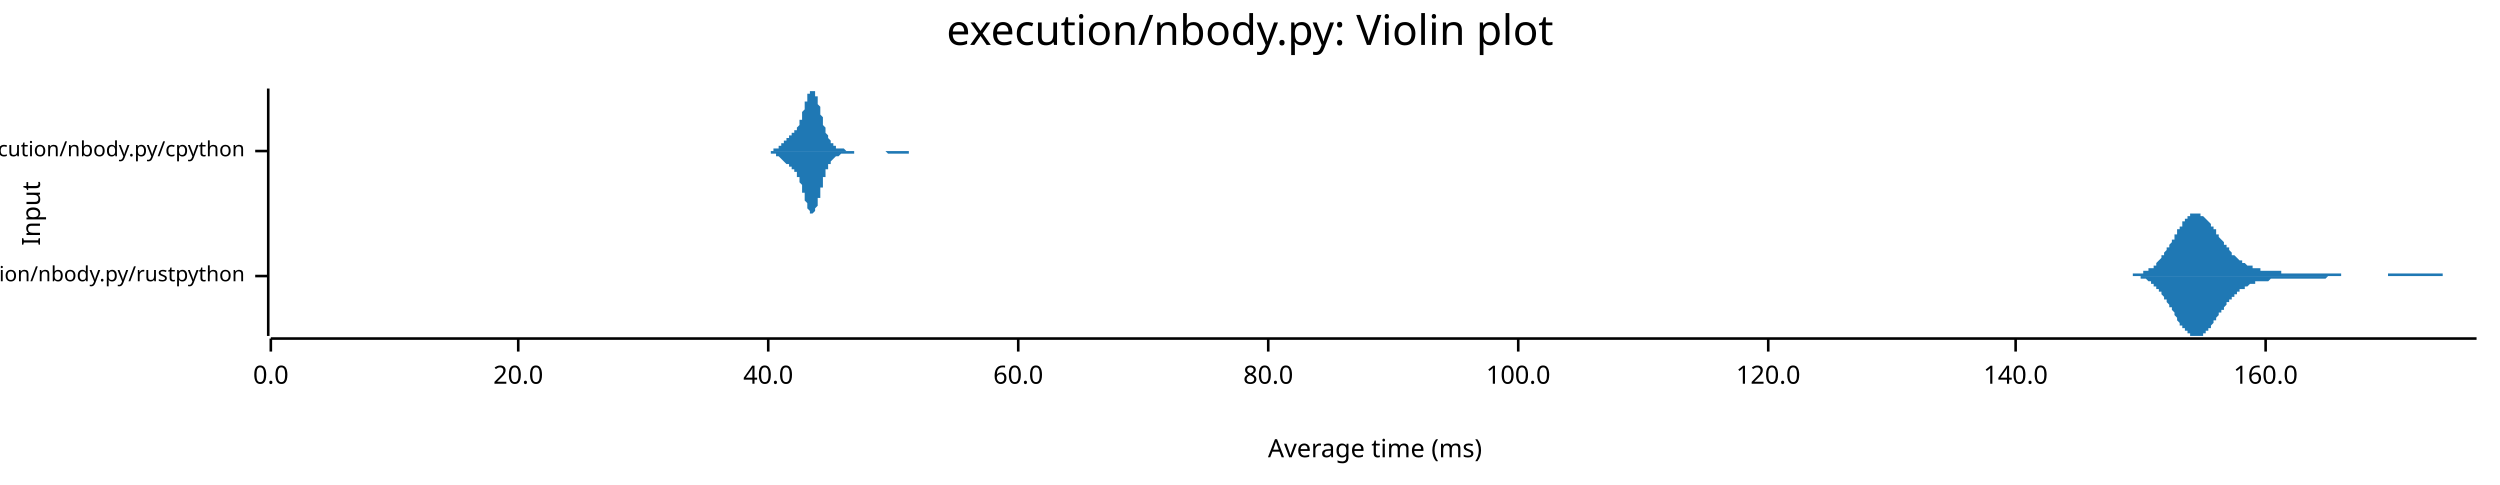
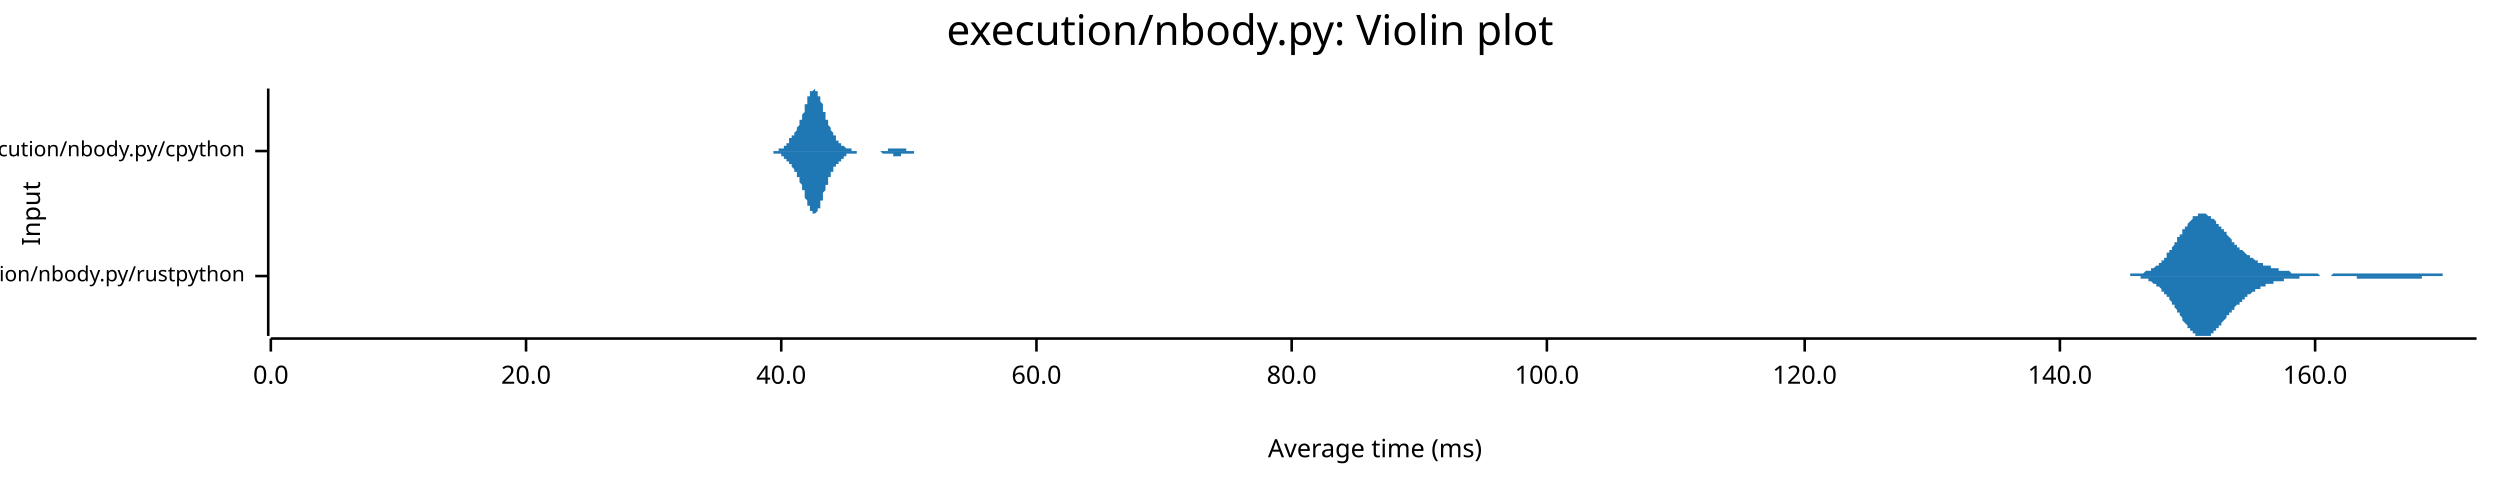
<svg xmlns="http://www.w3.org/2000/svg" width="960" height="186" viewBox="0 0 960 186">
  <text x="480" y="5" dy="0.76em" text-anchor="middle" font-family="sans-serif" font-size="16.129" opacity="1" fill="#000000">
execution/nbody.py: Violin plot
</text>
  <text x="8" y="82" dy="0.76em" text-anchor="middle" font-family="sans-serif" font-size="9.677" opacity="1" fill="#000000" transform="rotate(270, 8, 82)">
Input
</text>
  <text x="528" y="178" dy="-0.5ex" text-anchor="middle" font-family="sans-serif" font-size="9.677" opacity="1" fill="#000000">
Average time (ms)
</text>
  <polyline fill="none" opacity="1" stroke="#000000" stroke-width="1" points="103,34 103,129 " />
  <text x="94" y="106" dy="0.5ex" text-anchor="end" font-family="sans-serif" font-size="8.065" opacity="1" fill="#000000">
execution/nbody.py/rustpython
</text>
  <polyline fill="none" opacity="1" stroke="#000000" stroke-width="1" points="98,106 103,106 " />
  <text x="94" y="58" dy="0.5ex" text-anchor="end" font-family="sans-serif" font-size="8.065" opacity="1" fill="#000000">
execution/nbody.py/cpython
</text>
  <polyline fill="none" opacity="1" stroke="#000000" stroke-width="1" points="98,58 103,58 " />
  <polyline fill="none" opacity="1" stroke="#000000" stroke-width="1" points="104,130 951,130 " />
  <text x="104" y="140" dy="0.76em" text-anchor="middle" font-family="sans-serif" font-size="9.677" opacity="1" fill="#000000">
0.0
</text>
  <polyline fill="none" opacity="1" stroke="#000000" stroke-width="1" points="104,130 104,135 " />
-   <text x="199" y="140" dy="0.76em" text-anchor="middle" font-family="sans-serif" font-size="9.677" opacity="1" fill="#000000">
+   <text x="202" y="140" dy="0.76em" text-anchor="middle" font-family="sans-serif" font-size="9.677" opacity="1" fill="#000000">
20.0
</text>
-   <polyline fill="none" opacity="1" stroke="#000000" stroke-width="1" points="199,130 199,135 " />
-   <text x="295" y="140" dy="0.76em" text-anchor="middle" font-family="sans-serif" font-size="9.677" opacity="1" fill="#000000">
+   <polyline fill="none" opacity="1" stroke="#000000" stroke-width="1" points="202,130 202,135 " />
+   <text x="300" y="140" dy="0.76em" text-anchor="middle" font-family="sans-serif" font-size="9.677" opacity="1" fill="#000000">
40.0
</text>
-   <polyline fill="none" opacity="1" stroke="#000000" stroke-width="1" points="295,130 295,135 " />
-   <text x="391" y="140" dy="0.76em" text-anchor="middle" font-family="sans-serif" font-size="9.677" opacity="1" fill="#000000">
+   <polyline fill="none" opacity="1" stroke="#000000" stroke-width="1" points="300,130 300,135 " />
+   <text x="398" y="140" dy="0.76em" text-anchor="middle" font-family="sans-serif" font-size="9.677" opacity="1" fill="#000000">
60.0
</text>
-   <polyline fill="none" opacity="1" stroke="#000000" stroke-width="1" points="391,130 391,135 " />
-   <text x="487" y="140" dy="0.76em" text-anchor="middle" font-family="sans-serif" font-size="9.677" opacity="1" fill="#000000">
+   <polyline fill="none" opacity="1" stroke="#000000" stroke-width="1" points="398,130 398,135 " />
+   <text x="496" y="140" dy="0.76em" text-anchor="middle" font-family="sans-serif" font-size="9.677" opacity="1" fill="#000000">
80.0
</text>
-   <polyline fill="none" opacity="1" stroke="#000000" stroke-width="1" points="487,130 487,135 " />
-   <text x="583" y="140" dy="0.76em" text-anchor="middle" font-family="sans-serif" font-size="9.677" opacity="1" fill="#000000">
+   <polyline fill="none" opacity="1" stroke="#000000" stroke-width="1" points="496,130 496,135 " />
+   <text x="594" y="140" dy="0.76em" text-anchor="middle" font-family="sans-serif" font-size="9.677" opacity="1" fill="#000000">
100.0
</text>
-   <polyline fill="none" opacity="1" stroke="#000000" stroke-width="1" points="583,130 583,135 " />
-   <text x="679" y="140" dy="0.76em" text-anchor="middle" font-family="sans-serif" font-size="9.677" opacity="1" fill="#000000">
+   <polyline fill="none" opacity="1" stroke="#000000" stroke-width="1" points="594,130 594,135 " />
+   <text x="693" y="140" dy="0.76em" text-anchor="middle" font-family="sans-serif" font-size="9.677" opacity="1" fill="#000000">
120.0
</text>
-   <polyline fill="none" opacity="1" stroke="#000000" stroke-width="1" points="679,130 679,135 " />
-   <text x="774" y="140" dy="0.76em" text-anchor="middle" font-family="sans-serif" font-size="9.677" opacity="1" fill="#000000">
+   <polyline fill="none" opacity="1" stroke="#000000" stroke-width="1" points="693,130 693,135 " />
+   <text x="791" y="140" dy="0.76em" text-anchor="middle" font-family="sans-serif" font-size="9.677" opacity="1" fill="#000000">
140.0
</text>
-   <polyline fill="none" opacity="1" stroke="#000000" stroke-width="1" points="774,130 774,135 " />
-   <text x="870" y="140" dy="0.76em" text-anchor="middle" font-family="sans-serif" font-size="9.677" opacity="1" fill="#000000">
+   <polyline fill="none" opacity="1" stroke="#000000" stroke-width="1" points="791,130 791,135 " />
+   <text x="889" y="140" dy="0.76em" text-anchor="middle" font-family="sans-serif" font-size="9.677" opacity="1" fill="#000000">
160.0
</text>
-   <polyline fill="none" opacity="1" stroke="#000000" stroke-width="1" points="870,130 870,135 " />
-   <polygon opacity="1" fill="#1F78B4" points="813,106 813,106 813,106 814,106 814,106 814,106 814,106 815,106 815,106 815,106 815,106 816,106 816,106 816,106 817,106 817,106 817,106 817,106 818,106 818,106 818,106 819,106 819,106 819,105 819,105 820,105 820,105 820,105 820,105 821,105 821,105 821,105 822,105 822,105 822,105 822,105 823,105 823,105 823,105 823,104 824,104 824,104 824,104 825,104 825,104 825,104 825,103 826,103 826,103 826,103 827,103 827,102 827,102 827,102 828,102 828,101 828,101 828,101 829,100 829,100 829,100 830,99 830,99 830,99 830,98 831,98 831,98 831,97 831,97 832,96 832,96 832,95 833,95 833,94 833,94 833,94 834,93 834,93 834,92 835,92 835,91 835,91 835,90 836,90 836,89 836,89 836,88 837,88 837,87 837,87 838,87 838,86 838,86 838,85 839,85 839,85 839,84 840,84 840,84 840,84 840,83 841,83 841,83 841,83 841,82 842,82 842,82 842,82 843,82 843,82 843,82 843,82 844,82 844,82 844,82 844,82 845,82 845,82 845,83 846,83 846,83 846,83 846,83 847,84 847,84 847,84 848,85 848,85 848,85 848,85 849,86 849,86 849,87 849,87 850,87 850,88 850,88 851,88 851,89 851,89 851,90 852,90 852,90 852,91 852,91 853,92 853,92 853,92 854,93 854,93 854,94 854,94 855,94 855,95 855,95 856,95 856,96 856,96 856,96 857,97 857,97 857,97 857,98 858,98 858,98 858,98 859,99 859,99 859,99 859,99 860,100 860,100 860,100 860,100 861,100 861,101 861,101 862,101 862,101 862,101 862,101 863,102 863,102 863,102 864,102 864,102 864,102 864,102 865,102 865,103 865,103 865,103 866,103 866,103 866,103 867,103 867,103 867,103 867,103 868,103 868,103 868,103 868,104 869,104 869,104 869,104 870,104 870,104 870,104 870,104 871,104 871,104 871,104 872,104 872,104 872,104 872,104 873,104 873,104 873,104 873,104 874,104 874,104 874,104 875,104 875,104 875,104 875,104 876,104 876,104 876,105 877,105 877,105 877,105 877,105 878,105 878,105 878,105 878,105 879,105 879,105 879,105 880,105 880,105 880,105 880,105 881,105 881,105 881,105 881,105 882,105 882,105 882,105 883,105 883,105 883,105 883,105 884,105 884,105 884,105 885,105 885,105 885,105 885,105 886,105 886,105 886,105 886,105 887,105 887,105 887,105 888,105 888,105 888,105 888,105 889,105 889,105 889,105 889,105 890,105 890,105 890,105 891,105 891,105 891,105 891,105 892,105 892,105 892,105 893,105 893,105 893,105 893,105 894,105 894,105 894,105 894,105 895,105 895,105 895,105 896,105 896,105 896,105 896,105 897,105 897,105 897,105 897,105 898,105 898,105 898,105 899,105 899,105 899,105 899,106 900,106 900,106 900,106 901,106 901,106 901,106 901,106 902,106 902,106 902,106 902,106 903,106 903,106 903,106 904,106 904,106 904,106 904,106 905,106 905,106 905,106 905,106 906,106 906,106 906,106 907,106 907,106 907,106 907,106 908,106 908,106 908,106 909,106 909,106 909,106 909,106 910,106 910,106 910,106 910,106 911,106 911,106 911,106 912,106 912,106 912,106 912,106 913,106 913,106 913,106 914,106 914,106 914,106 914,106 915,106 915,106 915,106 915,106 916,106 916,106 916,106 917,106 917,106 917,106 917,105 918,105 918,105 918,105 918,105 919,105 919,105 919,105 920,105 920,105 920,105 920,105 921,105 921,105 921,105 922,105 922,105 922,105 922,105 923,105 923,105 923,105 923,105 924,105 924,105 924,105 925,105 925,105 925,105 925,105 926,105 926,105 926,105 926,105 927,105 927,105 927,105 928,105 928,105 928,105 928,105 929,105 929,105 929,105 930,105 930,105 930,105 930,105 931,105 931,105 931,105 931,105 932,105 932,105 932,105 933,105 933,105 933,105 933,105 934,105 934,105 934,105 934,105 935,105 935,105 935,105 936,105 936,105 936,105 936,105 937,105 937,105 937,105 938,105 938,106 938,106 938,106 939,106 939,106 939,106 939,106 940,106 940,106 940,106 941,106 941,106 941,106 941,106 942,106 942,106 942,106 942,106 943,106 943,106 943,106 944,106 944,106 944,106 944,106 945,106 945,106 945,106 946,106 946,106 946,106 946,106 947,106 947,106 947,106 947,106 948,106 948,106 948,106 949,106 949,106 949,106 949,106 950,106 950,106 950,106 951,106 951,106 813,106 " />
-   <polygon opacity="1" fill="#1F78B4" points="813,106 813,106 813,106 814,106 814,106 814,106 814,106 815,106 815,106 815,106 815,106 816,106 816,106 816,106 817,106 817,106 817,106 817,106 818,106 818,106 818,106 819,106 819,106 819,106 819,106 820,106 820,106 820,106 820,106 821,106 821,106 821,106 822,106 822,107 822,107 822,107 823,107 823,107 823,107 823,107 824,107 824,107 824,107 825,108 825,108 825,108 825,108 826,108 826,108 826,109 827,109 827,109 827,109 827,110 828,110 828,110 828,110 828,111 829,111 829,111 829,112 830,112 830,112 830,113 830,113 831,114 831,114 831,114 831,115 832,115 832,116 832,116 833,117 833,117 833,117 833,118 834,118 834,119 834,119 835,120 835,120 835,121 835,121 836,122 836,122 836,123 836,123 837,124 837,124 837,125 838,125 838,125 838,126 838,126 839,126 839,127 839,127 840,127 840,128 840,128 840,128 841,128 841,129 841,129 841,129 842,129 842,129 842,129 843,129 843,129 843,129 843,129 844,129 844,129 844,129 844,129 845,129 845,129 845,129 846,129 846,129 846,128 846,128 847,128 847,128 847,127 848,127 848,127 848,126 848,126 849,126 849,125 849,125 849,125 850,124 850,124 850,123 851,123 851,123 851,122 851,122 852,121 852,121 852,121 852,120 853,120 853,119 853,119 854,119 854,118 854,118 854,118 855,117 855,117 855,116 856,116 856,116 856,115 856,115 857,115 857,114 857,114 857,114 858,114 858,113 858,113 859,113 859,113 859,112 859,112 860,112 860,112 860,111 860,111 861,111 861,111 861,111 862,111 862,110 862,110 862,110 863,110 863,110 863,110 864,109 864,109 864,109 864,109 865,109 865,109 865,109 865,109 866,109 866,109 866,108 867,108 867,108 867,108 867,108 868,108 868,108 868,108 868,108 869,108 869,108 869,108 870,108 870,108 870,108 870,108 871,108 871,108 871,108 872,107 872,107 872,107 872,107 873,107 873,107 873,107 873,107 874,107 874,107 874,107 875,107 875,107 875,107 875,107 876,107 876,107 876,107 877,107 877,107 877,107 877,107 878,107 878,107 878,107 878,107 879,107 879,107 879,107 880,107 880,107 880,107 880,107 881,107 881,107 881,107 881,107 882,107 882,107 882,107 883,107 883,107 883,107 883,107 884,107 884,107 884,107 885,107 885,107 885,107 885,107 886,107 886,107 886,107 886,107 887,107 887,107 887,107 888,107 888,107 888,107 888,107 889,107 889,107 889,107 889,107 890,107 890,107 890,107 891,107 891,107 891,107 891,107 892,107 892,107 892,107 893,107 893,107 893,107 893,107 894,106 894,106 894,106 894,106 895,106 895,106 895,106 896,106 896,106 896,106 896,106 897,106 897,106 897,106 897,106 898,106 898,106 898,106 899,106 899,106 899,106 899,106 900,106 900,106 900,106 901,106 901,106 901,106 901,106 902,106 902,106 902,106 902,106 903,106 903,106 903,106 904,106 904,106 904,106 904,106 905,106 905,106 905,106 905,106 906,106 906,106 906,106 907,106 907,106 907,106 907,106 908,106 908,106 908,106 909,106 909,106 909,106 909,106 910,106 910,106 910,106 910,106 911,106 911,106 911,106 912,106 912,106 912,106 912,106 913,106 913,106 913,106 914,106 914,106 914,106 914,106 915,106 915,106 915,106 915,106 916,106 916,106 916,106 917,106 917,106 917,106 917,106 918,106 918,106 918,106 918,106 919,106 919,106 919,106 920,106 920,106 920,106 920,106 921,106 921,106 921,106 922,106 922,106 922,106 922,106 923,106 923,106 923,106 923,106 924,106 924,106 924,106 925,106 925,106 925,106 925,106 926,106 926,106 926,106 926,106 927,106 927,106 927,106 928,106 928,106 928,106 928,106 929,106 929,106 929,106 930,106 930,106 930,106 930,106 931,106 931,106 931,106 931,106 932,106 932,106 932,106 933,106 933,106 933,106 933,106 934,106 934,106 934,106 934,106 935,106 935,106 935,106 936,106 936,106 936,106 936,106 937,106 937,106 937,106 938,106 938,106 938,106 938,106 939,106 939,106 939,106 939,106 940,106 940,106 940,106 941,106 941,106 941,106 941,106 942,106 942,106 942,106 942,106 943,106 943,106 943,106 944,106 944,106 944,106 944,106 945,106 945,106 945,106 946,106 946,106 946,106 946,106 947,106 947,106 947,106 947,106 948,106 948,106 948,106 949,106 949,106 949,106 949,106 950,106 950,106 950,106 951,106 951,106 813,106 " />
-   <polygon opacity="1" fill="#1F78B4" points="292,58 293,58 293,58 293,58 293,58 293,58 293,58 293,58 293,58 294,58 294,58 294,58 294,58 294,58 294,58 294,58 294,58 295,58 295,58 295,58 295,58 295,58 295,58 295,58 295,58 295,58 296,58 296,58 296,58 296,58 296,58 296,58 296,58 296,58 297,58 297,58 297,58 297,58 297,58 297,58 297,58 297,57 298,57 298,57 298,57 298,57 298,57 298,57 298,57 298,57 299,57 299,57 299,57 299,56 299,56 299,56 299,56 299,56 300,56 300,56 300,56 300,56 300,55 300,55 300,55 300,55 301,55 301,55 301,55 301,55 301,54 301,54 301,54 301,54 301,54 302,54 302,54 302,54 302,54 302,53 302,53 302,53 302,53 303,53 303,53 303,53 303,53 303,53 303,53 303,52 303,52 304,52 304,52 304,52 304,52 304,52 304,52 304,52 304,51 305,51 305,51 305,51 305,51 305,51 305,51 305,51 305,50 306,50 306,50 306,50 306,50 306,49 306,49 306,49 306,49 307,48 307,48 307,48 307,47 307,47 307,47 307,46 307,46 308,46 308,45 308,45 308,45 308,44 308,44 308,43 308,43 308,43 309,42 309,42 309,41 309,41 309,40 309,40 309,39 309,39 310,39 310,38 310,38 310,38 310,37 310,37 310,37 310,36 311,36 311,36 311,35 311,35 311,35 311,35 311,35 311,35 312,35 312,35 312,34 312,35 312,35 312,35 312,35 312,35 313,35 313,35 313,35 313,36 313,36 313,36 313,36 313,37 314,37 314,38 314,38 314,38 314,39 314,39 314,40 314,40 315,41 315,41 315,41 315,42 315,42 315,43 315,43 315,44 315,44 316,45 316,45 316,46 316,46 316,47 316,47 316,48 316,48 317,49 317,49 317,49 317,50 317,50 317,51 317,51 317,51 318,52 318,52 318,52 318,52 318,53 318,53 318,53 318,53 319,54 319,54 319,54 319,54 319,54 319,55 319,55 319,55 320,55 320,55 320,55 320,55 320,56 320,56 320,56 320,56 321,56 321,56 321,56 321,56 321,56 321,56 321,56 321,57 321,57 322,57 322,57 322,57 322,57 322,57 322,57 322,57 322,57 323,57 323,57 323,57 323,57 323,57 323,57 323,57 323,57 324,57 324,57 324,57 324,57 324,57 324,57 324,57 324,57 325,58 325,58 325,58 325,58 325,58 325,58 325,58 325,58 326,58 326,58 326,58 326,58 326,58 326,58 326,58 326,58 327,58 327,58 327,58 327,58 327,58 327,58 327,58 327,58 328,58 328,58 328,58 328,58 328,58 328,58 328,58 328,58 328,58 329,58 329,58 329,58 329,58 329,58 329,58 329,58 329,58 330,58 330,58 330,58 330,58 330,58 330,58 330,58 330,58 331,58 331,58 331,58 331,58 331,58 331,58 331,58 331,58 332,58 332,58 332,58 332,58 332,58 332,58 332,58 332,58 333,58 333,58 333,58 333,58 333,58 333,58 333,58 333,58 334,58 334,58 334,58 334,58 334,58 334,58 334,58 334,58 334,58 335,58 335,58 335,58 335,58 335,58 335,58 335,58 335,58 336,58 336,58 336,58 336,58 336,58 336,58 336,58 336,58 337,58 337,58 337,58 337,58 337,58 337,58 337,58 337,58 338,58 338,58 338,58 338,58 338,58 338,58 338,58 338,58 339,58 339,58 339,58 339,58 339,58 339,58 339,58 339,58 340,58 340,58 340,58 340,58 340,58 340,58 340,58 340,58 341,58 341,58 341,58 341,58 341,58 341,58 341,58 341,58 341,58 342,58 342,58 342,58 342,58 342,58 342,58 342,58 342,58 343,58 343,58 343,58 343,58 343,58 343,58 343,58 343,58 344,58 344,58 344,58 344,58 344,58 344,58 344,58 344,58 345,58 345,58 345,58 345,58 345,58 345,58 345,58 345,58 346,58 346,58 346,58 346,58 346,58 346,58 346,58 346,58 347,58 347,58 347,58 347,58 347,58 347,58 347,58 347,58 348,58 348,58 348,58 348,58 348,58 348,58 348,58 348,58 348,58 349,58 349,58 349,58 349,58 349,58 349,58 349,58 349,58 350,58 350,58 350,58 350,58 350,58 350,58 350,58 350,58 351,58 351,58 351,58 351,58 351,58 351,58 351,58 351,58 352,58 352,58 352,58 352,58 352,58 352,58 352,58 352,58 353,58 353,58 353,58 353,58 353,58 353,58 353,58 353,58 354,58 354,58 354,58 292,58 " />
-   <polygon opacity="1" fill="#1F78B4" points="292,58 293,58 293,58 293,58 293,58 293,58 293,58 293,58 293,58 294,58 294,58 294,58 294,58 294,58 294,58 294,58 294,58 295,58 295,58 295,58 295,58 295,58 295,58 295,58 295,58 295,58 296,58 296,58 296,59 296,59 296,59 296,59 296,59 296,59 297,59 297,59 297,59 297,59 297,59 297,59 297,59 297,59 298,59 298,59 298,59 298,59 298,59 298,59 298,60 298,60 299,60 299,60 299,60 299,60 299,60 299,60 299,60 299,60 300,61 300,61 300,61 300,61 300,61 300,61 300,61 300,61 301,62 301,62 301,62 301,62 301,62 301,62 301,62 301,62 301,62 302,63 302,63 302,63 302,63 302,63 302,63 302,63 302,63 303,63 303,64 303,64 303,64 303,64 303,64 303,64 303,64 304,64 304,64 304,64 304,65 304,65 304,65 304,65 304,65 305,65 305,65 305,65 305,66 305,66 305,66 305,66 305,66 306,66 306,67 306,67 306,67 306,67 306,67 306,68 306,68 307,68 307,68 307,69 307,69 307,69 307,70 307,70 307,70 308,71 308,71 308,71 308,72 308,72 308,73 308,73 308,74 308,74 309,74 309,75 309,75 309,76 309,76 309,77 309,77 309,77 310,78 310,78 310,79 310,79 310,79 310,80 310,80 310,80 311,81 311,81 311,81 311,81 311,81 311,82 311,82 311,82 312,82 312,82 312,82 312,82 312,82 312,82 312,82 312,82 313,81 313,81 313,81 313,81 313,81 313,80 313,80 313,80 314,79 314,79 314,79 314,78 314,78 314,77 314,77 314,76 315,76 315,75 315,75 315,75 315,74 315,74 315,73 315,73 315,72 316,72 316,71 316,71 316,70 316,70 316,69 316,69 316,68 317,68 317,68 317,67 317,67 317,66 317,66 317,66 317,65 318,65 318,65 318,64 318,64 318,64 318,64 318,63 318,63 319,63 319,63 319,62 319,62 319,62 319,62 319,62 319,62 320,61 320,61 320,61 320,61 320,61 320,61 320,61 320,61 321,60 321,60 321,60 321,60 321,60 321,60 321,60 321,60 321,60 322,60 322,60 322,60 322,60 322,60 322,60 322,60 322,60 323,59 323,59 323,59 323,59 323,59 323,59 323,59 323,59 324,59 324,59 324,59 324,59 324,59 324,59 324,59 324,59 325,59 325,59 325,59 325,59 325,59 325,59 325,59 325,59 326,59 326,59 326,59 326,59 326,59 326,59 326,59 326,59 327,59 327,59 327,59 327,59 327,59 327,59 327,59 327,59 328,59 328,59 328,59 328,59 328,58 328,58 328,58 328,58 328,58 329,58 329,58 329,58 329,58 329,58 329,58 329,58 329,58 330,58 330,58 330,58 330,58 330,58 330,58 330,58 330,58 331,58 331,58 331,58 331,58 331,58 331,58 331,58 331,58 332,58 332,58 332,58 332,58 332,58 332,58 332,58 332,58 333,58 333,58 333,58 333,58 333,58 333,58 333,58 333,58 334,58 334,58 334,58 334,58 334,58 334,58 334,58 334,58 334,58 335,58 335,58 335,58 335,58 335,58 335,58 335,58 335,58 336,58 336,58 336,58 336,58 336,58 336,58 336,58 336,58 337,58 337,58 337,58 337,58 337,58 337,58 337,58 337,58 338,58 338,58 338,58 338,58 338,58 338,58 338,58 338,58 339,58 339,58 339,58 339,58 339,58 339,58 339,58 339,58 340,58 340,58 340,58 340,58 340,58 340,58 340,58 340,58 341,59 341,59 341,59 341,59 341,59 341,59 341,59 341,59 341,59 342,59 342,59 342,59 342,59 342,59 342,59 342,59 342,59 343,59 343,59 343,59 343,59 343,59 343,59 343,59 343,59 344,59 344,59 344,59 344,59 344,59 344,59 344,59 344,59 345,59 345,59 345,59 345,59 345,59 345,59 345,59 345,59 346,59 346,59 346,59 346,59 346,59 346,59 346,59 346,59 347,59 347,59 347,59 347,59 347,59 347,59 347,59 347,59 348,59 348,59 348,59 348,59 348,59 348,59 348,59 348,59 348,59 349,59 349,59 349,58 349,58 349,58 349,58 349,58 349,58 350,58 350,58 350,58 350,58 350,58 350,58 350,58 350,58 351,58 351,58 351,58 351,58 351,58 351,58 351,58 351,58 352,58 352,58 352,58 352,58 352,58 352,58 352,58 352,58 353,58 353,58 353,58 353,58 353,58 353,58 353,58 353,58 354,58 354,58 354,58 292,58 " />
+   <polyline fill="none" opacity="1" stroke="#000000" stroke-width="1" points="889,130 889,135 " />
+   <polygon opacity="1" fill="#1F78B4" points="809,106 810,106 810,106 810,106 810,106 811,106 811,106 811,106 811,106 812,106 812,106 812,106 813,106 813,106 813,106 813,106 814,106 814,106 814,106 815,106 815,106 815,106 815,106 816,106 816,106 816,106 817,106 817,106 817,106 817,106 818,106 818,106 818,105 819,105 819,105 819,105 819,105 820,105 820,105 820,105 821,105 821,105 821,105 821,105 822,105 822,105 822,105 823,105 823,105 823,105 823,105 824,104 824,104 824,104 825,104 825,104 825,104 825,104 826,104 826,103 826,103 826,103 827,103 827,103 827,103 828,102 828,102 828,102 828,102 829,102 829,101 829,101 830,101 830,100 830,100 830,100 831,100 831,99 831,99 832,99 832,98 832,98 832,97 833,97 833,97 833,96 834,96 834,95 834,95 834,95 835,94 835,94 835,93 836,93 836,92 836,92 836,91 837,91 837,91 837,90 838,90 838,89 838,89 838,88 839,88 839,88 839,87 840,87 840,86 840,86 840,86 841,85 841,85 841,85 842,84 842,84 842,84 842,83 843,83 843,83 843,83 843,83 844,83 844,82 844,82 845,82 845,82 845,82 845,82 846,82 846,82 846,82 847,82 847,82 847,82 847,82 848,83 848,83 848,83 849,83 849,83 849,83 849,84 850,84 850,84 850,84 851,85 851,85 851,85 851,86 852,86 852,86 852,87 853,87 853,87 853,88 853,88 854,88 854,89 854,89 855,89 855,90 855,90 855,90 856,91 856,91 856,91 857,92 857,92 857,92 857,93 858,93 858,93 858,93 858,94 859,94 859,94 859,95 860,95 860,95 860,95 860,96 861,96 861,96 861,96 862,97 862,97 862,97 862,97 863,98 863,98 863,98 864,98 864,98 864,99 864,99 865,99 865,99 865,99 866,100 866,100 866,100 866,100 867,100 867,100 867,101 868,101 868,101 868,101 868,101 869,101 869,101 869,102 870,102 870,102 870,102 870,102 871,102 871,102 871,102 872,102 872,103 872,103 872,103 873,103 873,103 873,103 873,103 874,103 874,103 874,103 875,103 875,104 875,104 875,104 876,104 876,104 876,104 877,104 877,104 877,104 877,104 878,104 878,104 878,104 879,104 879,104 879,104 879,104 880,105 880,105 880,105 881,105 881,105 881,105 881,105 882,105 882,105 882,105 883,105 883,105 883,105 883,105 884,105 884,105 884,105 885,105 885,105 885,105 885,105 886,105 886,105 886,105 887,105 887,105 887,105 887,105 888,105 888,105 888,105 888,105 889,105 889,105 889,105 890,105 890,105 890,105 890,105 891,106 891,106 891,106 892,106 892,106 892,106 892,106 893,106 893,106 893,106 894,106 894,106 894,106 894,106 895,106 895,106 895,106 896,105 896,105 896,105 896,105 897,105 897,105 897,105 898,105 898,105 898,105 898,105 899,105 899,105 899,105 900,105 900,105 900,105 900,105 901,105 901,105 901,105 902,105 902,105 902,105 902,105 903,105 903,105 903,105 904,105 904,105 904,105 904,105 905,105 905,105 905,105 905,105 906,105 906,105 906,105 907,105 907,105 907,105 907,105 908,105 908,105 908,105 909,105 909,105 909,105 909,105 910,105 910,105 910,105 911,105 911,105 911,105 911,105 912,105 912,105 912,105 913,105 913,105 913,105 913,105 914,105 914,105 914,105 915,105 915,105 915,105 915,105 916,105 916,105 916,105 917,105 917,105 917,105 917,105 918,105 918,105 918,105 919,105 919,105 919,105 919,105 920,105 920,105 920,105 920,105 921,105 921,105 921,105 922,105 922,105 922,105 922,105 923,105 923,105 923,105 924,105 924,105 924,105 924,105 925,105 925,105 925,105 926,105 926,105 926,105 926,105 927,105 927,105 927,105 928,105 928,105 928,105 928,105 929,105 929,105 929,105 930,105 930,105 930,105 930,105 931,105 931,105 931,105 932,105 932,105 932,105 932,105 933,105 933,105 933,105 934,105 934,105 934,105 934,105 935,105 935,105 935,105 935,105 936,105 936,105 936,105 937,105 937,105 937,105 937,105 938,105 938,106 938,106 939,106 939,106 939,106 939,106 940,106 940,106 940,106 941,106 941,106 941,106 941,106 942,106 942,106 942,106 943,106 943,106 943,106 943,106 944,106 944,106 944,106 945,106 945,106 945,106 945,106 946,106 946,106 946,106 947,106 947,106 947,106 947,106 948,106 948,106 948,106 949,106 949,106 949,106 949,106 950,106 950,106 950,106 951,106 951,106 809,106 " />
+   <polygon opacity="1" fill="#1F78B4" points="809,106 810,106 810,106 810,106 810,106 811,106 811,106 811,106 811,106 812,106 812,106 812,106 813,106 813,106 813,106 813,106 814,106 814,106 814,106 815,106 815,106 815,106 815,106 816,106 816,106 816,106 817,106 817,106 817,106 817,106 818,106 818,106 818,106 819,106 819,106 819,106 819,106 820,106 820,106 820,106 821,106 821,106 821,106 821,106 822,106 822,107 822,107 823,107 823,107 823,107 823,107 824,107 824,107 824,107 825,107 825,107 825,108 825,108 826,108 826,108 826,108 826,108 827,109 827,109 827,109 828,109 828,109 828,110 828,110 829,110 829,110 829,110 830,111 830,111 830,111 830,112 831,112 831,112 831,113 832,113 832,113 832,114 832,114 833,114 833,115 833,115 834,116 834,116 834,116 834,117 835,117 835,118 835,118 836,119 836,119 836,120 836,120 837,120 837,121 837,121 838,122 838,122 838,123 838,123 839,124 839,124 839,124 840,125 840,125 840,126 840,126 841,126 841,127 841,127 842,127 842,127 842,128 842,128 843,128 843,128 843,129 843,129 844,129 844,129 844,129 845,129 845,129 845,129 845,129 846,129 846,129 846,129 847,129 847,129 847,129 847,129 848,129 848,129 848,129 849,129 849,128 849,128 849,128 850,128 850,127 850,127 851,127 851,127 851,126 851,126 852,126 852,125 852,125 853,125 853,124 853,124 853,124 854,123 854,123 854,123 855,122 855,122 855,122 855,121 856,121 856,121 856,120 857,120 857,120 857,119 857,119 858,119 858,118 858,118 858,118 859,117 859,117 859,117 860,117 860,116 860,116 860,116 861,116 861,115 861,115 862,115 862,115 862,114 862,114 863,114 863,114 863,113 864,113 864,113 864,113 864,113 865,112 865,112 865,112 866,112 866,112 866,112 866,111 867,111 867,111 867,111 868,111 868,111 868,111 868,110 869,110 869,110 869,110 870,110 870,110 870,110 870,109 871,109 871,109 871,109 872,109 872,109 872,109 872,109 873,109 873,109 873,108 873,108 874,108 874,108 874,108 875,108 875,108 875,108 875,108 876,108 876,108 876,108 877,108 877,107 877,107 877,107 878,107 878,107 878,107 879,107 879,107 879,107 879,107 880,107 880,107 880,107 881,107 881,107 881,107 881,107 882,107 882,107 882,107 883,107 883,107 883,107 883,106 884,106 884,106 884,106 885,106 885,106 885,106 885,106 886,106 886,106 886,106 887,106 887,106 887,106 887,106 888,106 888,106 888,106 888,106 889,106 889,106 889,106 890,106 890,106 890,106 890,106 891,106 891,106 891,106 892,106 892,106 892,106 892,106 893,106 893,106 893,106 894,106 894,106 894,106 894,106 895,106 895,106 895,106 896,106 896,106 896,106 896,106 897,106 897,106 897,106 898,106 898,106 898,106 898,106 899,106 899,106 899,106 900,106 900,106 900,106 900,106 901,106 901,106 901,106 902,106 902,106 902,106 902,106 903,106 903,106 903,106 904,106 904,106 904,106 904,106 905,106 905,106 905,107 905,107 906,107 906,107 906,107 907,107 907,107 907,107 907,107 908,107 908,107 908,107 909,107 909,107 909,107 909,107 910,107 910,107 910,107 911,107 911,107 911,107 911,107 912,107 912,107 912,107 913,107 913,107 913,107 913,107 914,107 914,107 914,107 915,107 915,107 915,107 915,107 916,107 916,107 916,107 917,107 917,107 917,107 917,107 918,107 918,107 918,107 919,107 919,107 919,107 919,107 920,107 920,107 920,107 920,107 921,107 921,107 921,107 922,107 922,107 922,107 922,107 923,107 923,107 923,107 924,107 924,107 924,107 924,107 925,107 925,107 925,107 926,107 926,107 926,107 926,107 927,107 927,107 927,107 928,107 928,107 928,107 928,107 929,107 929,107 929,107 930,107 930,107 930,107 930,106 931,106 931,106 931,106 932,106 932,106 932,106 932,106 933,106 933,106 933,106 934,106 934,106 934,106 934,106 935,106 935,106 935,106 935,106 936,106 936,106 936,106 937,106 937,106 937,106 937,106 938,106 938,106 938,106 939,106 939,106 939,106 939,106 940,106 940,106 940,106 941,106 941,106 941,106 941,106 942,106 942,106 942,106 943,106 943,106 943,106 943,106 944,106 944,106 944,106 945,106 945,106 945,106 945,106 946,106 946,106 946,106 947,106 947,106 947,106 947,106 948,106 948,106 948,106 949,106 949,106 949,106 949,106 950,106 950,106 950,106 951,106 951,106 809,106 " />
+   <polygon opacity="1" fill="#1F78B4" points="294,58 294,58 294,58 294,58 295,58 295,58 295,58 295,58 295,58 295,58 295,58 295,58 296,58 296,58 296,58 296,58 296,58 296,58 296,58 296,58 296,58 297,58 297,58 297,58 297,58 297,58 297,58 297,58 297,58 298,58 298,58 298,58 298,58 298,58 298,58 298,58 298,58 299,58 299,58 299,58 299,58 299,57 299,57 299,57 299,57 300,57 300,57 300,57 300,57 300,57 300,57 300,57 300,57 301,57 301,56 301,56 301,56 301,56 301,56 301,56 301,56 302,56 302,56 302,55 302,55 302,55 302,55 302,55 302,55 303,55 303,55 303,54 303,54 303,54 303,54 303,54 303,54 303,53 304,53 304,53 304,53 304,53 304,53 304,52 304,52 304,52 305,52 305,52 305,52 305,51 305,51 305,51 305,51 305,51 306,50 306,50 306,50 306,50 306,49 306,49 306,49 306,49 307,48 307,48 307,48 307,47 307,47 307,47 307,47 307,46 308,46 308,46 308,45 308,45 308,45 308,44 308,44 308,44 309,43 309,43 309,42 309,42 309,42 309,41 309,41 309,41 309,40 310,40 310,39 310,39 310,39 310,38 310,38 310,38 310,37 311,37 311,37 311,37 311,36 311,36 311,36 311,36 311,35 312,35 312,35 312,35 312,35 312,35 312,35 312,35 312,35 313,34 313,35 313,35 313,35 313,35 313,35 313,35 313,35 314,35 314,35 314,35 314,36 314,36 314,36 314,36 314,37 315,37 315,37 315,38 315,38 315,38 315,39 315,39 315,39 316,40 316,40 316,40 316,41 316,41 316,42 316,42 316,42 316,43 317,43 317,43 317,44 317,44 317,45 317,45 317,45 317,46 318,46 318,46 318,47 318,47 318,47 318,48 318,48 318,48 319,49 319,49 319,49 319,49 319,50 319,50 319,50 319,50 320,51 320,51 320,51 320,51 320,52 320,52 320,52 320,52 321,52 321,53 321,53 321,53 321,53 321,53 321,53 321,54 322,54 322,54 322,54 322,54 322,54 322,54 322,55 322,55 323,55 323,55 323,55 323,55 323,55 323,55 323,56 323,56 323,56 324,56 324,56 324,56 324,56 324,56 324,56 324,56 324,56 325,57 325,57 325,57 325,57 325,57 325,57 325,57 325,57 326,57 326,57 326,57 326,57 326,57 326,57 326,57 326,57 327,57 327,57 327,58 327,58 327,58 327,58 327,58 327,58 328,58 328,58 328,58 328,58 328,58 328,58 328,58 328,58 329,58 329,58 329,58 329,58 329,58 329,58 329,58 329,58 329,58 330,58 330,58 330,58 330,58 330,58 330,58 330,58 330,58 331,58 331,58 331,58 331,58 331,58 331,58 331,58 331,58 332,58 332,58 332,58 332,58 332,58 332,58 332,58 332,58 333,58 333,58 333,58 333,58 333,58 333,58 333,58 333,58 334,58 334,58 334,58 334,58 334,58 334,58 334,58 334,58 335,58 335,58 335,58 335,58 335,58 335,58 335,58 335,58 336,58 336,58 336,58 336,58 336,58 336,58 336,58 336,58 336,58 337,58 337,58 337,58 337,58 337,58 337,58 337,58 337,58 338,58 338,58 338,58 338,58 338,58 338,58 338,58 338,58 339,58 339,58 339,58 339,58 339,58 339,58 339,58 339,58 340,58 340,58 340,58 340,58 340,58 340,58 340,58 340,58 341,58 341,58 341,58 341,57 341,57 341,57 341,57 341,57 342,57 342,57 342,57 342,57 342,57 342,57 342,57 342,57 343,57 343,57 343,57 343,57 343,57 343,57 343,57 343,57 343,57 344,57 344,57 344,57 344,57 344,57 344,57 344,57 344,57 345,57 345,57 345,57 345,57 345,57 345,57 345,57 345,57 346,57 346,57 346,57 346,57 346,57 346,57 346,57 346,57 347,57 347,57 347,57 347,57 347,57 347,57 347,57 347,57 348,57 348,57 348,57 348,57 348,57 348,57 348,57 348,58 349,58 349,58 349,58 349,58 349,58 349,58 349,58 349,58 349,58 350,58 350,58 350,58 350,58 350,58 350,58 350,58 350,58 351,58 351,58 351,58 351,58 351,58 351,58 351,58 351,58 352,58 352,58 352,58 352,58 352,58 352,58 352,58 352,58 353,58 353,58 353,58 353,58 353,58 353,58 353,58 353,58 354,58 354,58 354,58 354,58 354,58 354,58 354,58 354,58 355,58 355,58 355,58 355,58 355,58 355,58 355,58 355,58 294,58 " />
+   <polygon opacity="1" fill="#1F78B4" points="294,58 294,58 294,58 294,58 295,58 295,58 295,58 295,58 295,58 295,58 295,58 295,58 296,58 296,58 296,58 296,58 296,58 296,58 296,58 296,58 296,58 297,58 297,58 297,58 297,58 297,58 297,58 297,59 297,59 298,59 298,59 298,59 298,59 298,59 298,59 298,59 298,59 299,59 299,59 299,59 299,59 299,59 299,59 299,59 299,59 300,59 300,59 300,59 300,59 300,60 300,60 300,60 300,60 301,60 301,60 301,60 301,60 301,60 301,60 301,61 301,61 302,61 302,61 302,61 302,61 302,61 302,61 302,62 302,62 303,62 303,62 303,62 303,62 303,62 303,63 303,63 303,63 303,63 304,63 304,63 304,64 304,64 304,64 304,64 304,64 304,64 305,65 305,65 305,65 305,65 305,65 305,66 305,66 305,66 306,66 306,66 306,67 306,67 306,67 306,67 306,68 306,68 307,68 307,68 307,69 307,69 307,69 307,70 307,70 307,70 308,71 308,71 308,71 308,72 308,72 308,72 308,73 308,73 309,73 309,74 309,74 309,74 309,75 309,75 309,76 309,76 309,76 310,77 310,77 310,77 310,78 310,78 310,78 310,79 310,79 311,79 311,80 311,80 311,80 311,80 311,81 311,81 311,81 312,81 312,81 312,82 312,82 312,82 312,82 312,82 312,82 313,82 313,82 313,82 313,82 313,82 313,82 313,82 313,82 314,81 314,81 314,81 314,81 314,81 314,80 314,80 314,80 315,80 315,79 315,79 315,79 315,78 315,78 315,78 315,77 316,77 316,76 316,76 316,76 316,75 316,75 316,75 316,74 316,74 317,73 317,73 317,73 317,72 317,72 317,72 317,71 317,71 318,71 318,70 318,70 318,70 318,69 318,69 318,69 318,68 319,68 319,68 319,67 319,67 319,67 319,67 319,66 319,66 320,66 320,66 320,65 320,65 320,65 320,65 320,65 320,64 321,64 321,64 321,64 321,64 321,63 321,63 321,63 321,63 322,63 322,63 322,62 322,62 322,62 322,62 322,62 322,62 323,62 323,62 323,61 323,61 323,61 323,61 323,61 323,61 323,61 324,61 324,61 324,60 324,60 324,60 324,60 324,60 324,60 325,60 325,60 325,60 325,60 325,60 325,60 325,60 325,59 326,59 326,59 326,59 326,59 326,59 326,59 326,59 326,59 327,59 327,59 327,59 327,59 327,59 327,59 327,59 327,59 328,59 328,59 328,59 328,59 328,59 328,59 328,59 328,59 329,59 329,59 329,59 329,59 329,59 329,59 329,58 329,58 329,58 330,58 330,58 330,58 330,58 330,58 330,58 330,58 330,58 331,58 331,58 331,58 331,58 331,58 331,58 331,58 331,58 332,58 332,58 332,58 332,58 332,58 332,58 332,58 332,58 333,58 333,58 333,58 333,58 333,58 333,58 333,58 333,58 334,58 334,58 334,58 334,58 334,58 334,58 334,58 334,58 335,58 335,58 335,58 335,58 335,58 335,58 335,58 335,58 336,58 336,58 336,58 336,58 336,58 336,58 336,58 336,58 336,58 337,58 337,58 337,58 337,58 337,58 337,58 337,58 337,58 338,58 338,58 338,58 338,58 338,58 338,58 338,58 338,58 339,59 339,59 339,59 339,59 339,59 339,59 339,59 339,59 340,59 340,59 340,59 340,59 340,59 340,59 340,59 340,59 341,59 341,59 341,59 341,59 341,59 341,59 341,59 341,59 342,59 342,59 342,59 342,59 342,59 342,59 342,59 342,59 343,59 343,59 343,59 343,59 343,60 343,60 343,60 343,60 343,60 344,60 344,60 344,60 344,60 344,60 344,60 344,60 344,60 345,60 345,60 345,60 345,60 345,60 345,60 345,60 345,60 346,60 346,60 346,60 346,60 346,60 346,60 346,60 346,59 347,59 347,59 347,59 347,59 347,59 347,59 347,59 347,59 348,59 348,59 348,59 348,59 348,59 348,59 348,59 348,59 349,59 349,59 349,59 349,59 349,59 349,59 349,59 349,59 349,59 350,59 350,59 350,59 350,59 350,59 350,59 350,59 350,59 351,59 351,58 351,58 351,58 351,58 351,58 351,58 351,58 352,58 352,58 352,58 352,58 352,58 352,58 352,58 352,58 353,58 353,58 353,58 353,58 353,58 353,58 353,58 353,58 354,58 354,58 354,58 354,58 354,58 354,58 354,58 354,58 355,58 355,58 355,58 355,58 355,58 355,58 355,58 355,58 294,58 " />
</svg>
